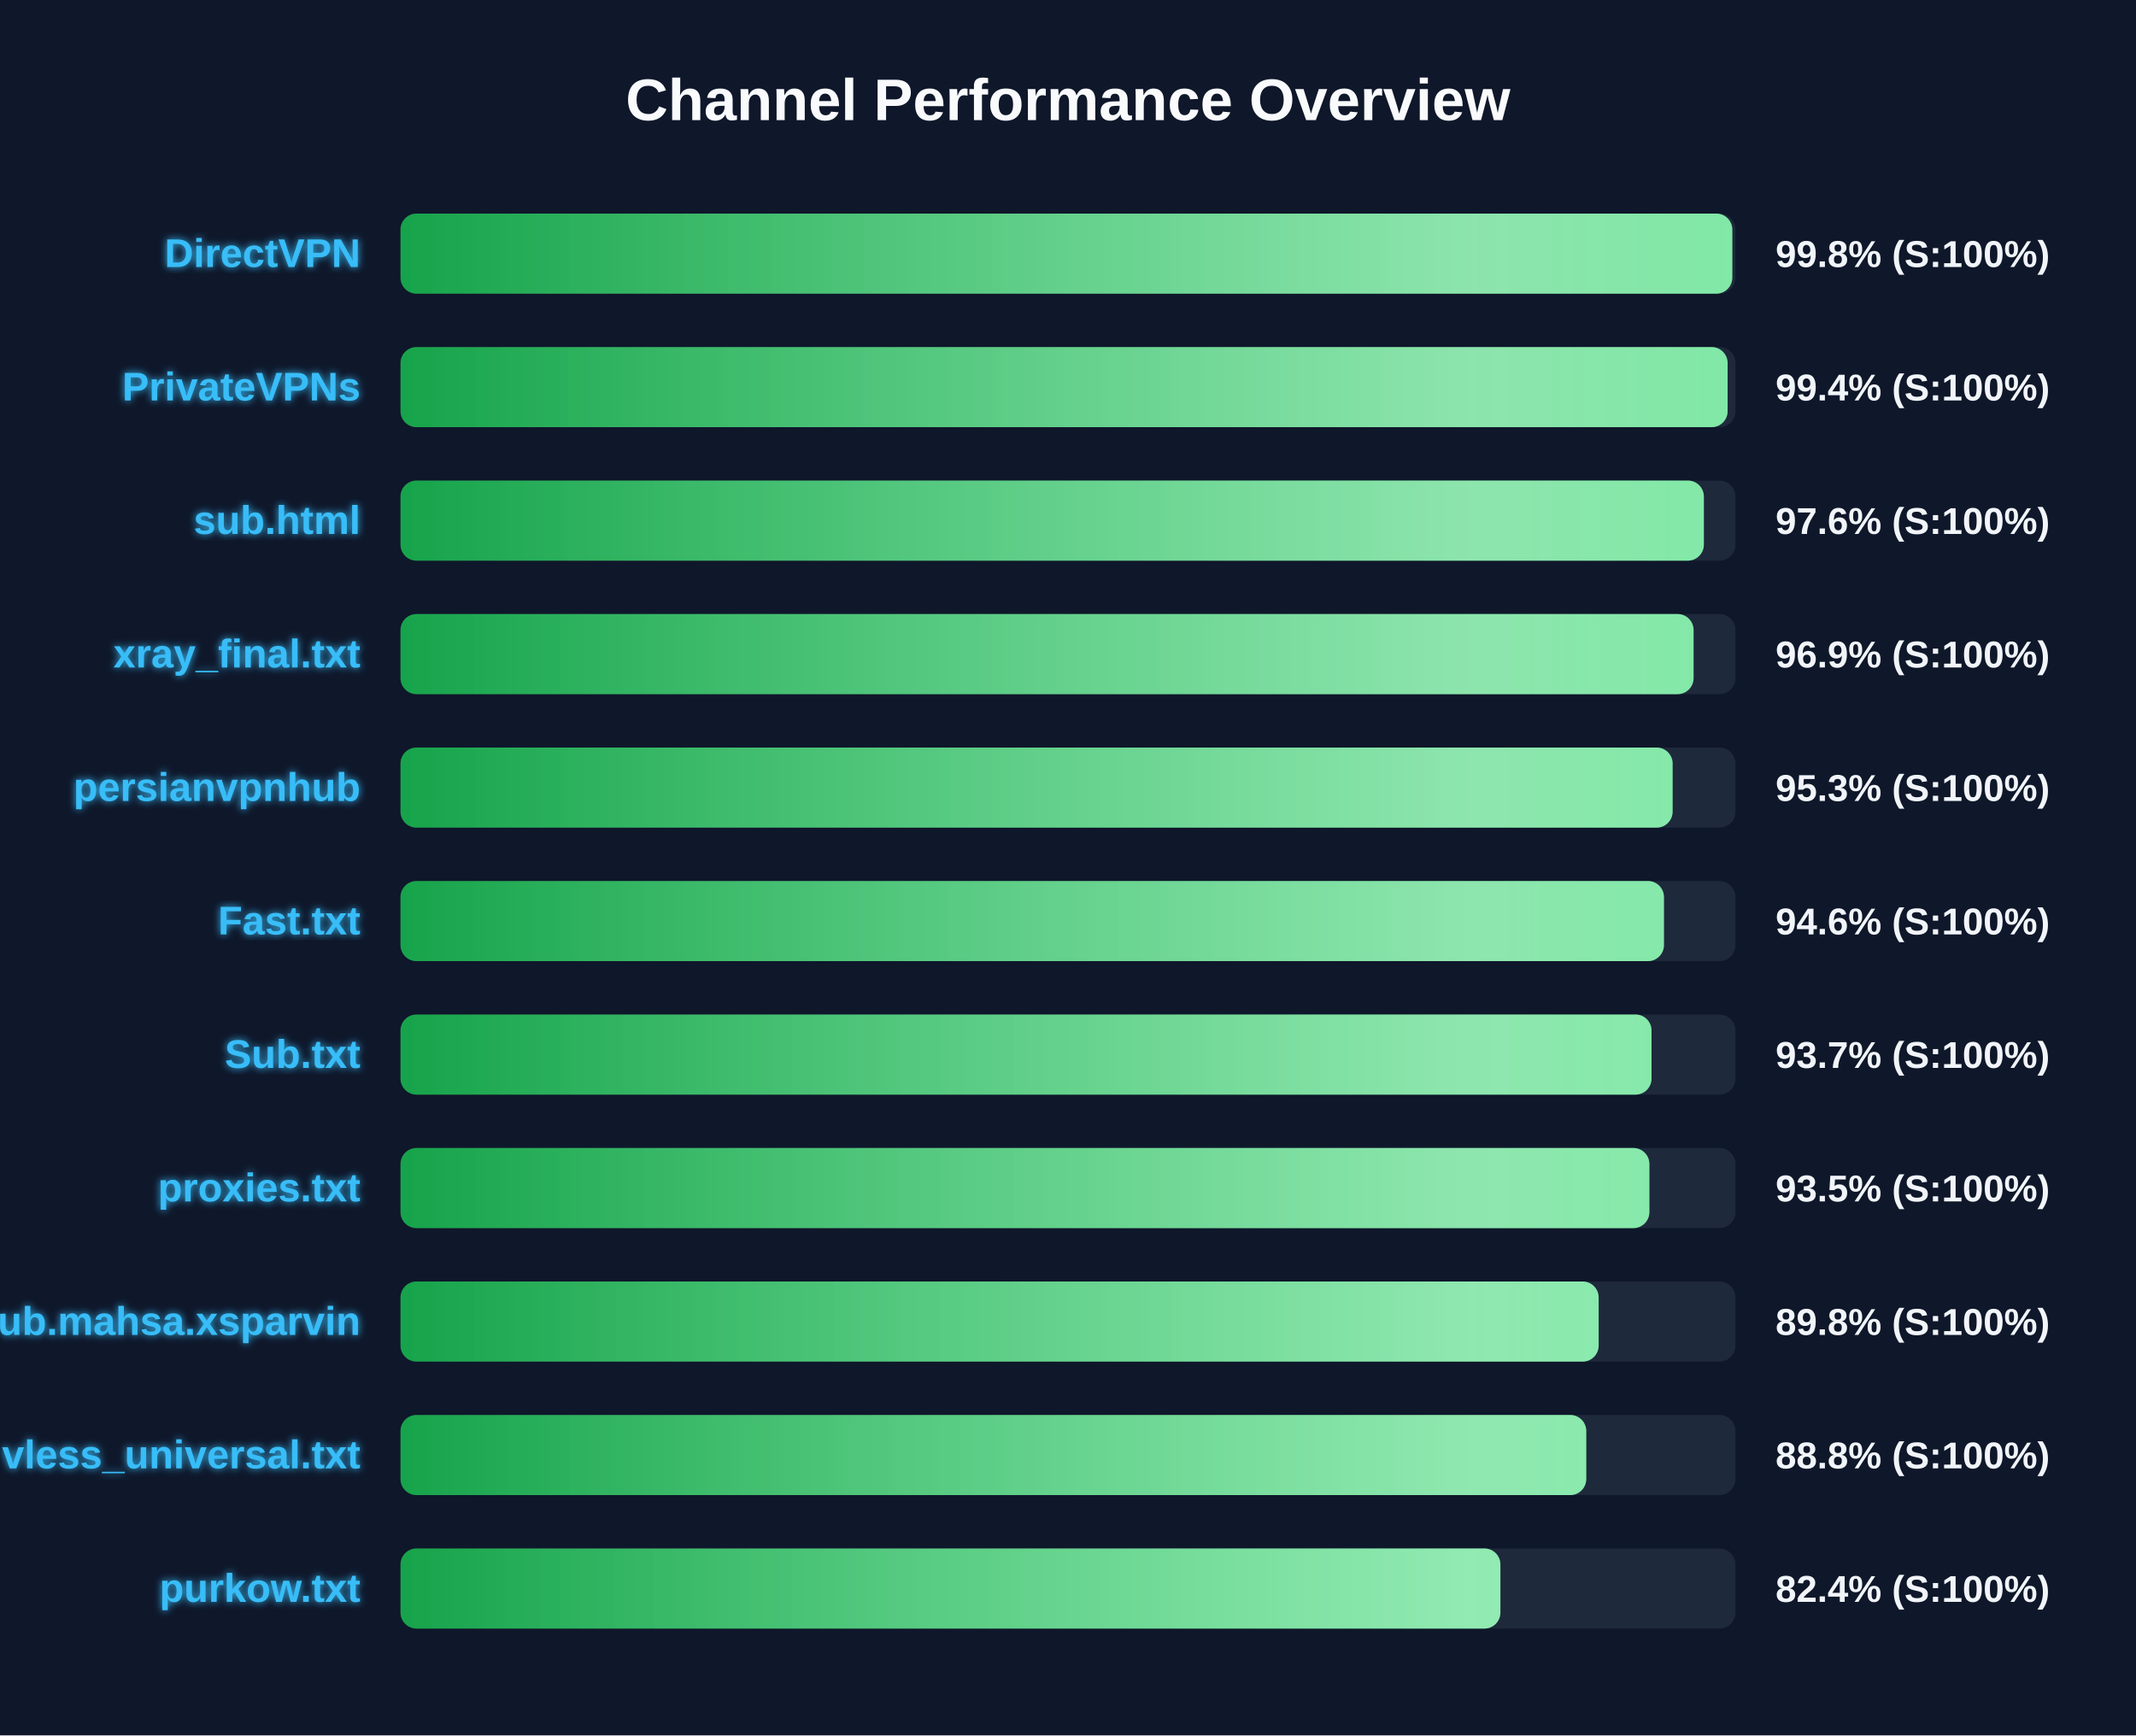
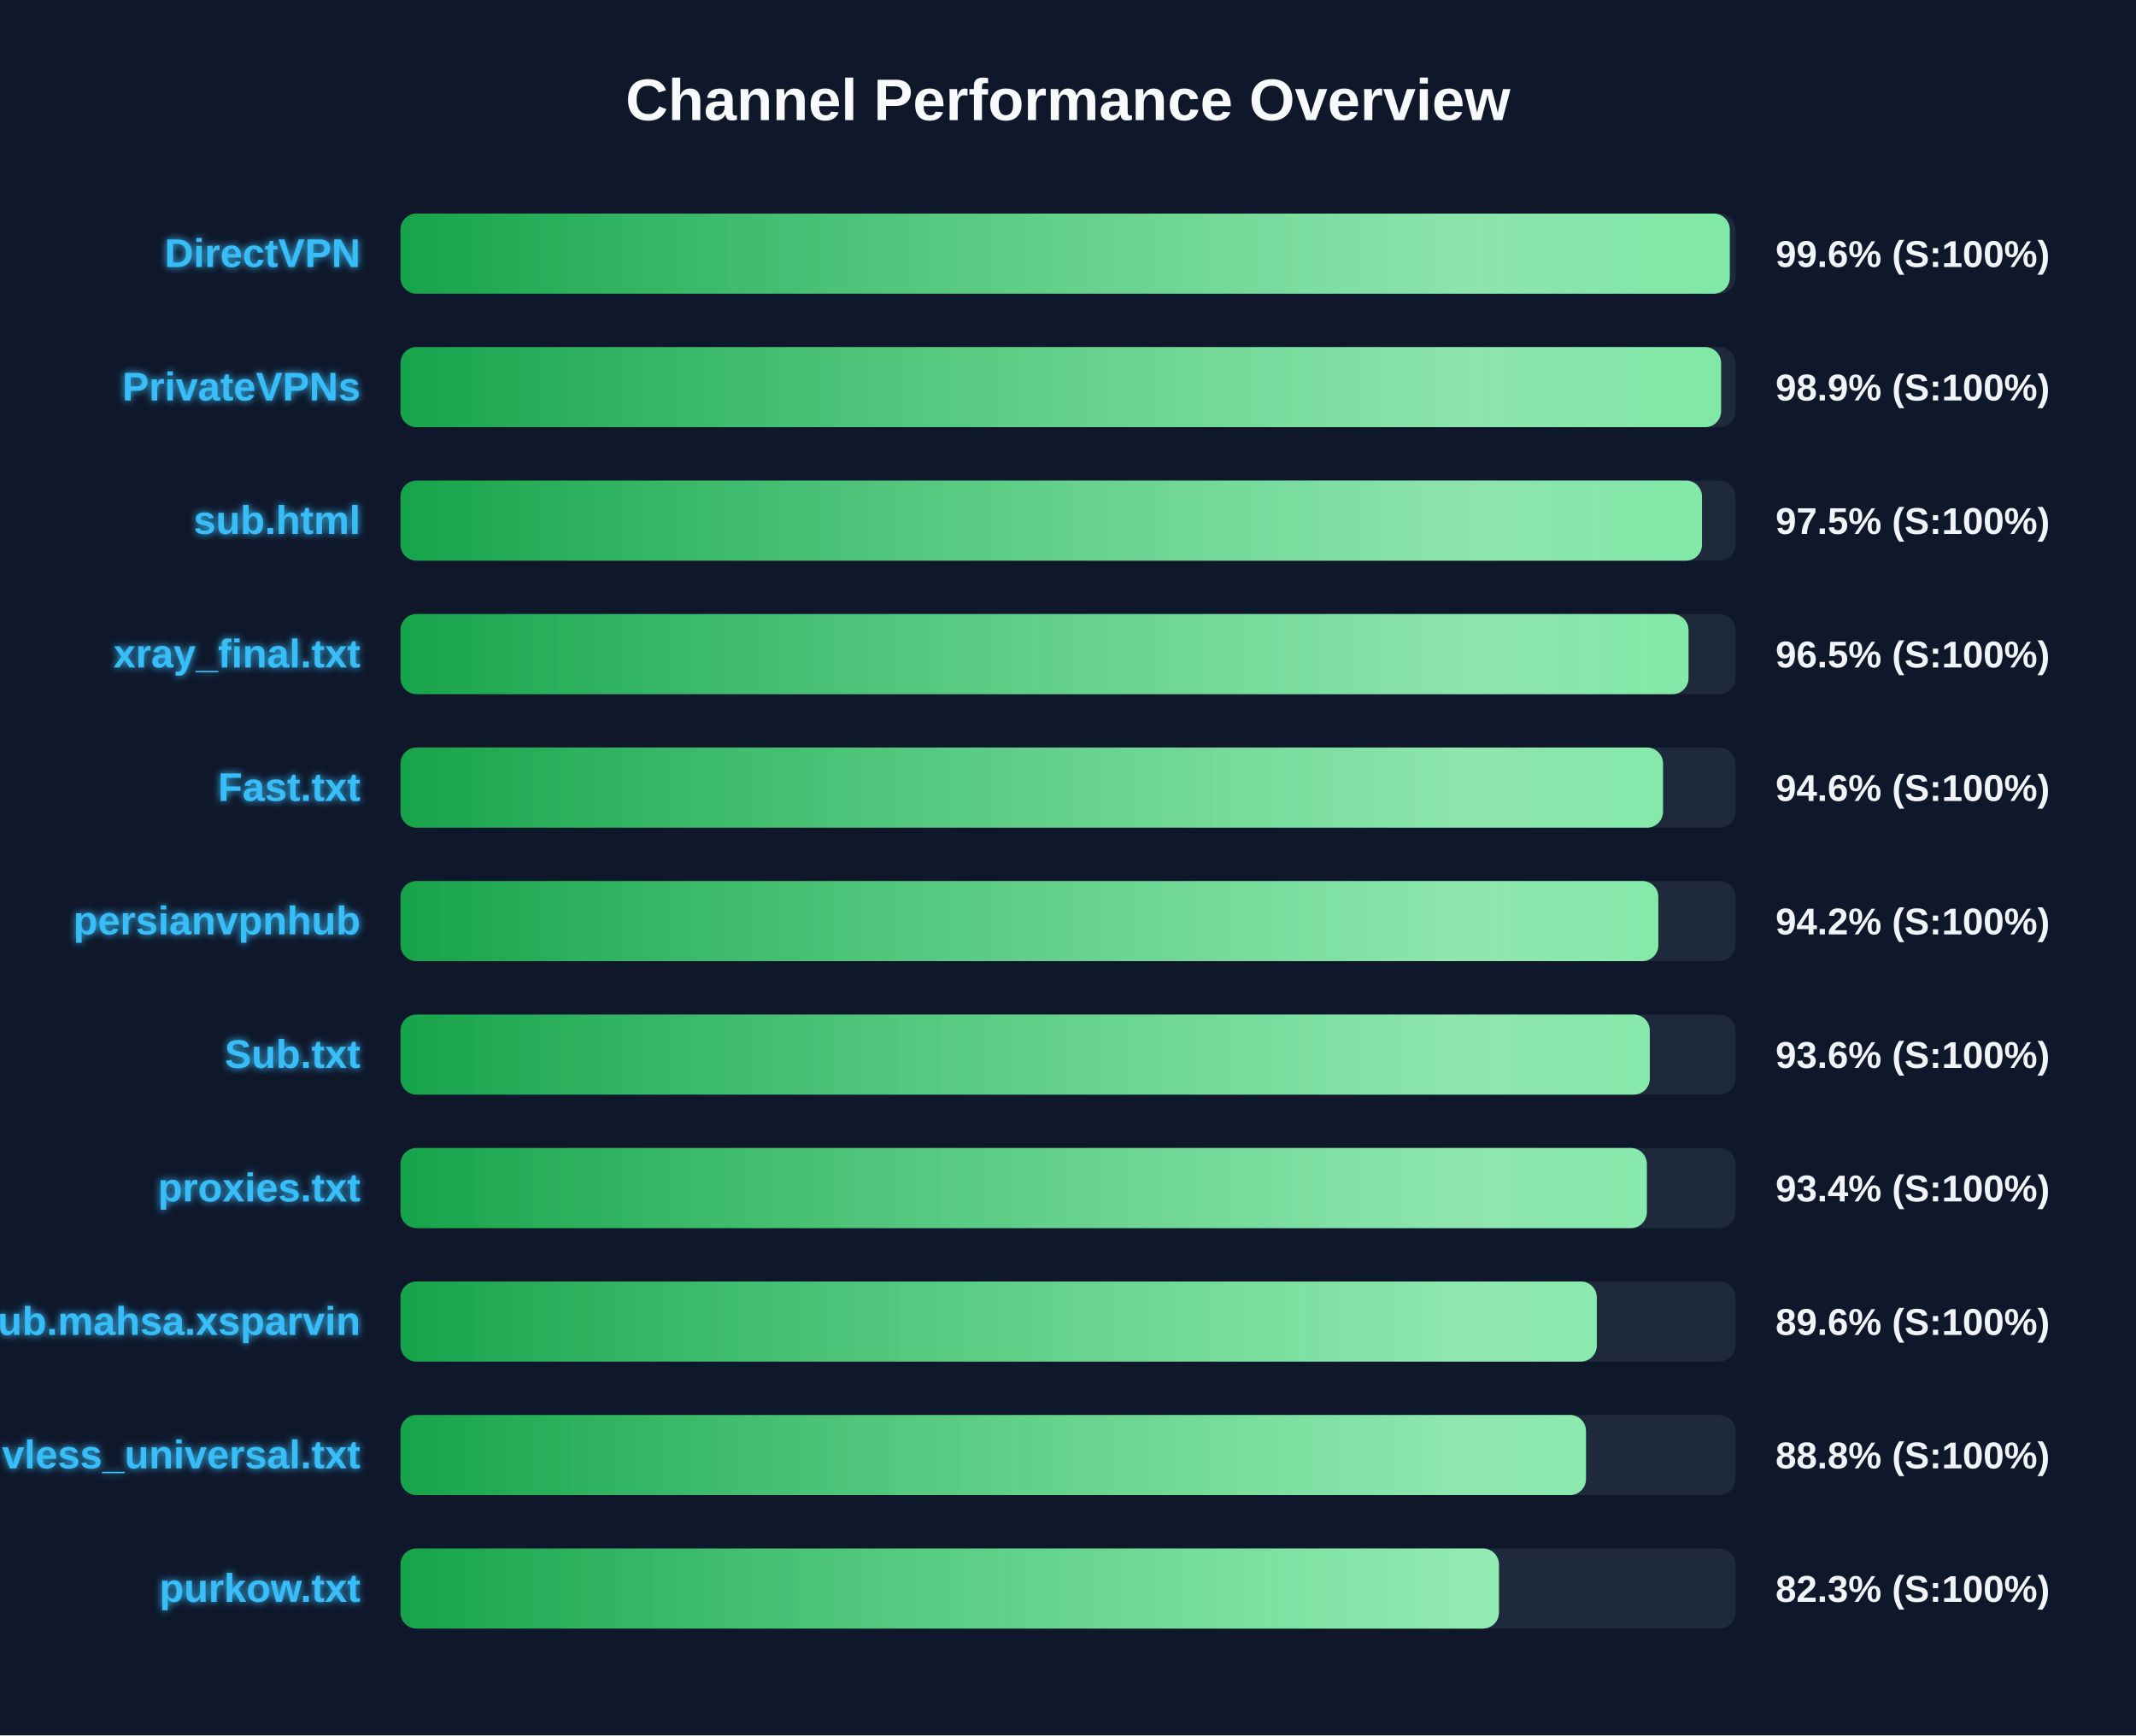
<svg xmlns="http://www.w3.org/2000/svg" width="800" height="650" version="1.1">
  <defs>
    <linearGradient id="grad-green" x1="0%" y1="0%" x2="100%" y2="0%">
      <stop offset="0%" stop-color="#16a34a" />
      <stop offset="100%" stop-color="#4ade80" />
    </linearGradient>
    <linearGradient id="grad-yellow" x1="0%" y1="0%" x2="100%" y2="0%">
      <stop offset="0%" stop-color="#ca8a04" />
      <stop offset="100%" stop-color="#fde047" />
    </linearGradient>
    <linearGradient id="grad-red" x1="0%" y1="0%" x2="100%" y2="0%">
      <stop offset="0%" stop-color="#dc2626" />
      <stop offset="100%" stop-color="#f87171" />
    </linearGradient>
    <linearGradient id="shimmer" x1="0%" y1="0%" x2="100%" y2="0%">
      <stop offset="0%" stop-color="rgba(255,255,255,0)" />
      <stop offset="50%" stop-color="rgba(255,255,255,0.4)" />
      <stop offset="100%" stop-color="rgba(255,255,255,0)" />
    </linearGradient>
    <filter id="glow" x="-20%" y="-20%" width="140%" height="140%">
      <feGaussianBlur stdDeviation="1.5" result="blur" />
      <feComposite in="SourceGraphic" in2="blur" operator="over" />
    </filter>
  </defs>
  <style>
        .bg-rect { fill: #0f172a; }
        .title { font: bold 22px 'Segoe UI', Arial, sans-serif; fill: #f8fafc; }
        .row { font: bold 15px 'Segoe UI', Arial, sans-serif; fill: #38bdf8; filter: url(#glow); }
        .score { font: bold 14px 'Segoe UI', Arial, sans-serif; fill: #f1f5f9; }
        @keyframes shimmer-anim {
            0% { transform: translateX(-100%); }
            100% { transform: translateX(200%); }
        }
        .shimmer-rect {
            animation: shimmer-anim 2.5s infinite linear;
        }
    </style>
  <rect width="100%" height="100%" class="bg-rect" />
  <text x="400" y="45" text-anchor="middle" class="title">Channel Performance Overview</text>
  <rect x="150" y="80" width="500" height="30" fill="#1e293b" rx="6" />
  <clipPath id="clip-0">
-     <rect x="150" y="80" width="498.8" height="30" rx="6" />
+     <rect x="150" y="80" width="497.85" height="30" rx="6" />
  </clipPath>
-   <rect x="150" y="80" width="498.8" height="30" fill="url(#grad-green)" rx="6" />
+   <rect x="150" y="80" width="497.85" height="30" fill="url(#grad-green)" rx="6" />
  <g clip-path="url(#clip-0)">
    <rect x="150" y="80" width="100%" height="30" fill="url(#shimmer)" class="shimmer-rect" />
  </g>
  <text x="135" y="100" text-anchor="end" class="row">DirectVPN</text>
-   <text x="665" y="100" text-anchor="start" class="score">99.8% (S:100%)</text>
+   <text x="665" y="100" text-anchor="start" class="score">99.6% (S:100%)</text>
  <rect x="150" y="130" width="500" height="30" fill="#1e293b" rx="6" />
  <clipPath id="clip-1">
-     <rect x="150" y="130" width="497.05" height="30" rx="6" />
+     <rect x="150" y="130" width="494.6" height="30" rx="6" />
  </clipPath>
-   <rect x="150" y="130" width="497.05" height="30" fill="url(#grad-green)" rx="6" />
+   <rect x="150" y="130" width="494.6" height="30" fill="url(#grad-green)" rx="6" />
  <g clip-path="url(#clip-1)">
    <rect x="150" y="130" width="100%" height="30" fill="url(#shimmer)" class="shimmer-rect" />
  </g>
  <text x="135" y="150" text-anchor="end" class="row">PrivateVPNs</text>
-   <text x="665" y="150" text-anchor="start" class="score">99.4% (S:100%)</text>
+   <text x="665" y="150" text-anchor="start" class="score">98.9% (S:100%)</text>
  <rect x="150" y="180" width="500" height="30" fill="#1e293b" rx="6" />
  <clipPath id="clip-2">
-     <rect x="150" y="180" width="488.15" height="30" rx="6" />
+     <rect x="150" y="180" width="487.45" height="30" rx="6" />
  </clipPath>
-   <rect x="150" y="180" width="488.15" height="30" fill="url(#grad-green)" rx="6" />
+   <rect x="150" y="180" width="487.45" height="30" fill="url(#grad-green)" rx="6" />
  <g clip-path="url(#clip-2)">
    <rect x="150" y="180" width="100%" height="30" fill="url(#shimmer)" class="shimmer-rect" />
  </g>
  <text x="135" y="200" text-anchor="end" class="row">sub.html</text>
-   <text x="665" y="200" text-anchor="start" class="score">97.6% (S:100%)</text>
+   <text x="665" y="200" text-anchor="start" class="score">97.5% (S:100%)</text>
  <rect x="150" y="230" width="500" height="30" fill="#1e293b" rx="6" />
  <clipPath id="clip-3">
-     <rect x="150" y="230" width="484.3" height="30" rx="6" />
+     <rect x="150" y="230" width="482.4" height="30" rx="6" />
  </clipPath>
-   <rect x="150" y="230" width="484.3" height="30" fill="url(#grad-green)" rx="6" />
+   <rect x="150" y="230" width="482.4" height="30" fill="url(#grad-green)" rx="6" />
  <g clip-path="url(#clip-3)">
    <rect x="150" y="230" width="100%" height="30" fill="url(#shimmer)" class="shimmer-rect" />
  </g>
  <text x="135" y="250" text-anchor="end" class="row">xray_final.txt</text>
-   <text x="665" y="250" text-anchor="start" class="score">96.9% (S:100%)</text>
+   <text x="665" y="250" text-anchor="start" class="score">96.5% (S:100%)</text>
  <rect x="150" y="280" width="500" height="30" fill="#1e293b" rx="6" />
  <clipPath id="clip-4">
-     <rect x="150" y="280" width="476.45" height="30" rx="6" />
+     <rect x="150" y="280" width="472.85" height="30" rx="6" />
  </clipPath>
-   <rect x="150" y="280" width="476.45" height="30" fill="url(#grad-green)" rx="6" />
+   <rect x="150" y="280" width="472.85" height="30" fill="url(#grad-green)" rx="6" />
  <g clip-path="url(#clip-4)">
    <rect x="150" y="280" width="100%" height="30" fill="url(#shimmer)" class="shimmer-rect" />
  </g>
-   <text x="135" y="300" text-anchor="end" class="row">persianvpnhub</text>
-   <text x="665" y="300" text-anchor="start" class="score">95.3% (S:100%)</text>
+   <text x="135" y="300" text-anchor="end" class="row">Fast.txt</text>
+   <text x="665" y="300" text-anchor="start" class="score">94.6% (S:100%)</text>
  <rect x="150" y="330" width="500" height="30" fill="#1e293b" rx="6" />
  <clipPath id="clip-5">
-     <rect x="150" y="330" width="473.2" height="30" rx="6" />
+     <rect x="150" y="330" width="471.1" height="30" rx="6" />
  </clipPath>
-   <rect x="150" y="330" width="473.2" height="30" fill="url(#grad-green)" rx="6" />
+   <rect x="150" y="330" width="471.1" height="30" fill="url(#grad-green)" rx="6" />
  <g clip-path="url(#clip-5)">
    <rect x="150" y="330" width="100%" height="30" fill="url(#shimmer)" class="shimmer-rect" />
  </g>
-   <text x="135" y="350" text-anchor="end" class="row">Fast.txt</text>
-   <text x="665" y="350" text-anchor="start" class="score">94.6% (S:100%)</text>
+   <text x="135" y="350" text-anchor="end" class="row">persianvpnhub</text>
+   <text x="665" y="350" text-anchor="start" class="score">94.2% (S:100%)</text>
  <rect x="150" y="380" width="500" height="30" fill="#1e293b" rx="6" />
  <clipPath id="clip-6">
-     <rect x="150" y="380" width="468.55" height="30" rx="6" />
+     <rect x="150" y="380" width="467.9" height="30" rx="6" />
  </clipPath>
-   <rect x="150" y="380" width="468.55" height="30" fill="url(#grad-green)" rx="6" />
+   <rect x="150" y="380" width="467.9" height="30" fill="url(#grad-green)" rx="6" />
  <g clip-path="url(#clip-6)">
    <rect x="150" y="380" width="100%" height="30" fill="url(#shimmer)" class="shimmer-rect" />
  </g>
  <text x="135" y="400" text-anchor="end" class="row">Sub.txt</text>
-   <text x="665" y="400" text-anchor="start" class="score">93.7% (S:100%)</text>
+   <text x="665" y="400" text-anchor="start" class="score">93.6% (S:100%)</text>
  <rect x="150" y="430" width="500" height="30" fill="#1e293b" rx="6" />
  <clipPath id="clip-7">
-     <rect x="150" y="430" width="467.75" height="30" rx="6" />
+     <rect x="150" y="430" width="466.8" height="30" rx="6" />
  </clipPath>
-   <rect x="150" y="430" width="467.75" height="30" fill="url(#grad-green)" rx="6" />
+   <rect x="150" y="430" width="466.8" height="30" fill="url(#grad-green)" rx="6" />
  <g clip-path="url(#clip-7)">
    <rect x="150" y="430" width="100%" height="30" fill="url(#shimmer)" class="shimmer-rect" />
  </g>
  <text x="135" y="450" text-anchor="end" class="row">proxies.txt</text>
-   <text x="665" y="450" text-anchor="start" class="score">93.5% (S:100%)</text>
+   <text x="665" y="450" text-anchor="start" class="score">93.4% (S:100%)</text>
  <rect x="150" y="480" width="500" height="30" fill="#1e293b" rx="6" />
  <clipPath id="clip-8">
-     <rect x="150" y="480" width="448.75" height="30" rx="6" />
+     <rect x="150" y="480" width="448.05" height="30" rx="6" />
  </clipPath>
-   <rect x="150" y="480" width="448.75" height="30" fill="url(#grad-green)" rx="6" />
+   <rect x="150" y="480" width="448.05" height="30" fill="url(#grad-green)" rx="6" />
  <g clip-path="url(#clip-8)">
    <rect x="150" y="480" width="100%" height="30" fill="url(#shimmer)" class="shimmer-rect" />
  </g>
  <text x="135" y="500" text-anchor="end" class="row">Sub.mahsa.xsparvin</text>
-   <text x="665" y="500" text-anchor="start" class="score">89.8% (S:100%)</text>
+   <text x="665" y="500" text-anchor="start" class="score">89.6% (S:100%)</text>
  <rect x="150" y="530" width="500" height="30" fill="#1e293b" rx="6" />
  <clipPath id="clip-9">
-     <rect x="150" y="530" width="444.1" height="30" rx="6" />
+     <rect x="150" y="530" width="444.0" height="30" rx="6" />
  </clipPath>
-   <rect x="150" y="530" width="444.1" height="30" fill="url(#grad-green)" rx="6" />
+   <rect x="150" y="530" width="444.0" height="30" fill="url(#grad-green)" rx="6" />
  <g clip-path="url(#clip-9)">
    <rect x="150" y="530" width="100%" height="30" fill="url(#shimmer)" class="shimmer-rect" />
  </g>
  <text x="135" y="550" text-anchor="end" class="row">vless_universal.txt</text>
  <text x="665" y="550" text-anchor="start" class="score">88.8% (S:100%)</text>
  <rect x="150" y="580" width="500" height="30" fill="#1e293b" rx="6" />
  <clipPath id="clip-10">
-     <rect x="150" y="580" width="411.95" height="30" rx="6" />
+     <rect x="150" y="580" width="411.4" height="30" rx="6" />
  </clipPath>
-   <rect x="150" y="580" width="411.95" height="30" fill="url(#grad-green)" rx="6" />
+   <rect x="150" y="580" width="411.4" height="30" fill="url(#grad-green)" rx="6" />
  <g clip-path="url(#clip-10)">
    <rect x="150" y="580" width="100%" height="30" fill="url(#shimmer)" class="shimmer-rect" />
  </g>
  <text x="135" y="600" text-anchor="end" class="row">purkow.txt</text>
-   <text x="665" y="600" text-anchor="start" class="score">82.4% (S:100%)</text>
+   <text x="665" y="600" text-anchor="start" class="score">82.3% (S:100%)</text>
</svg>
